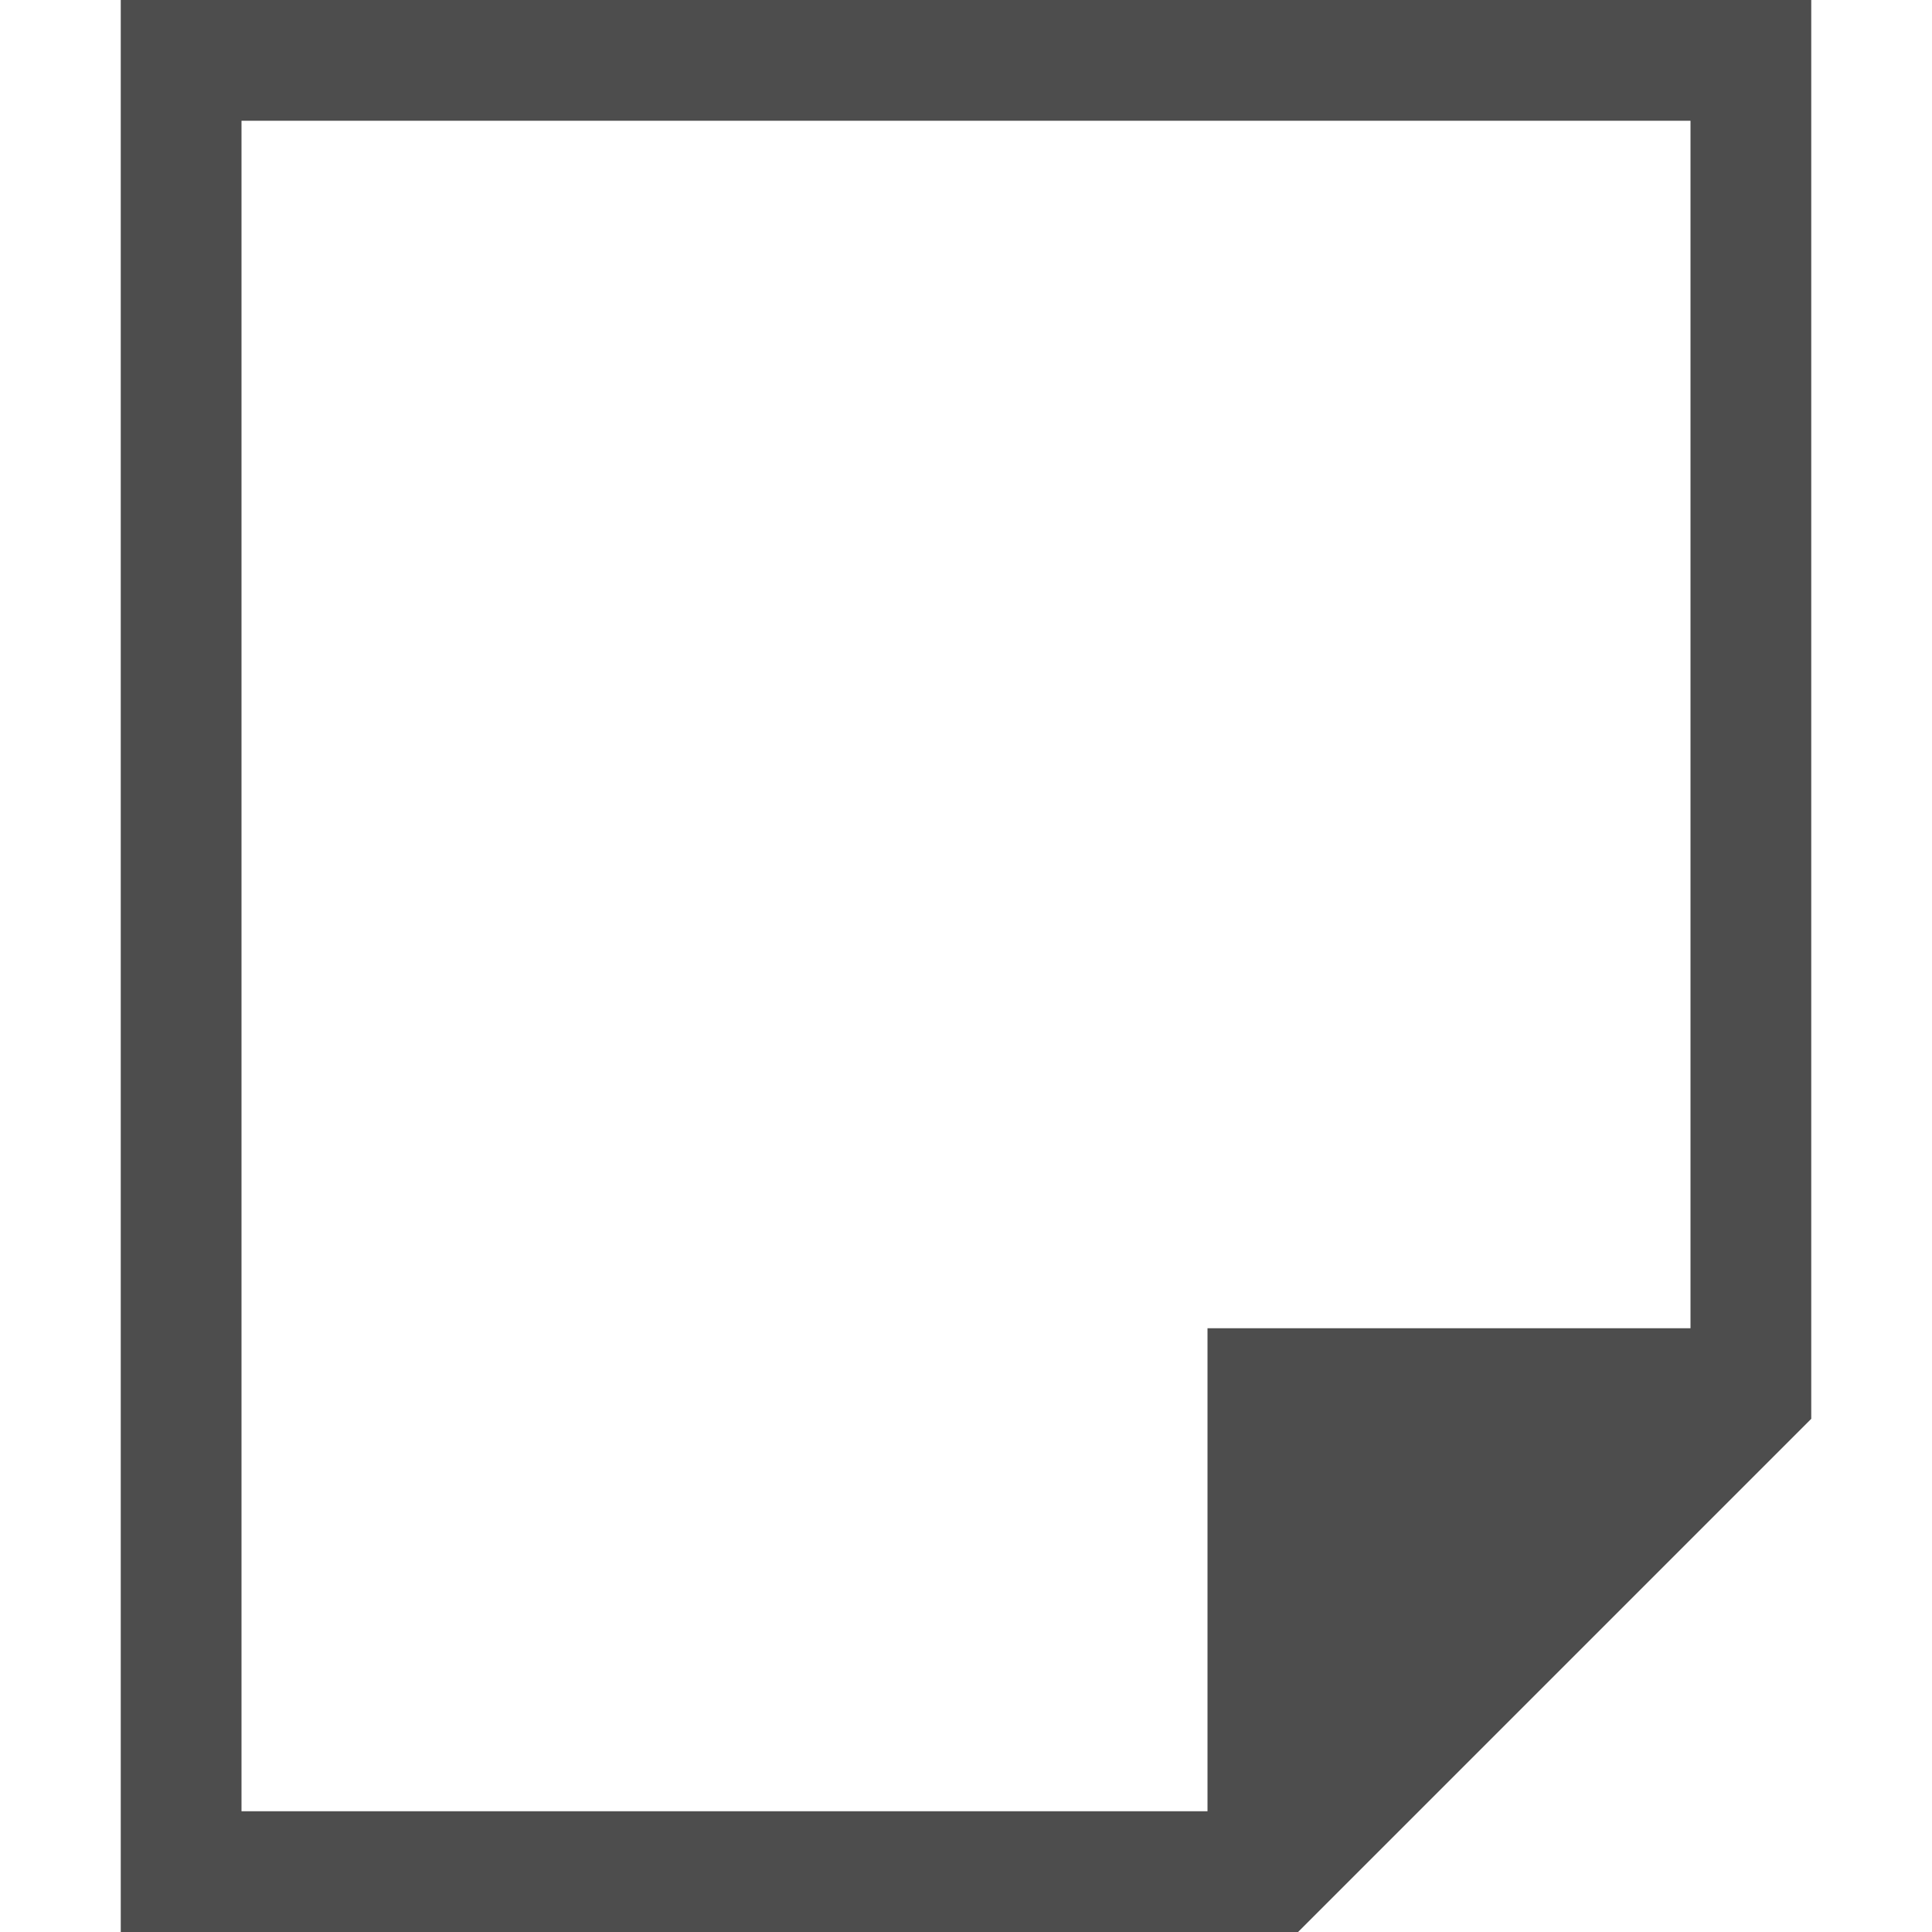
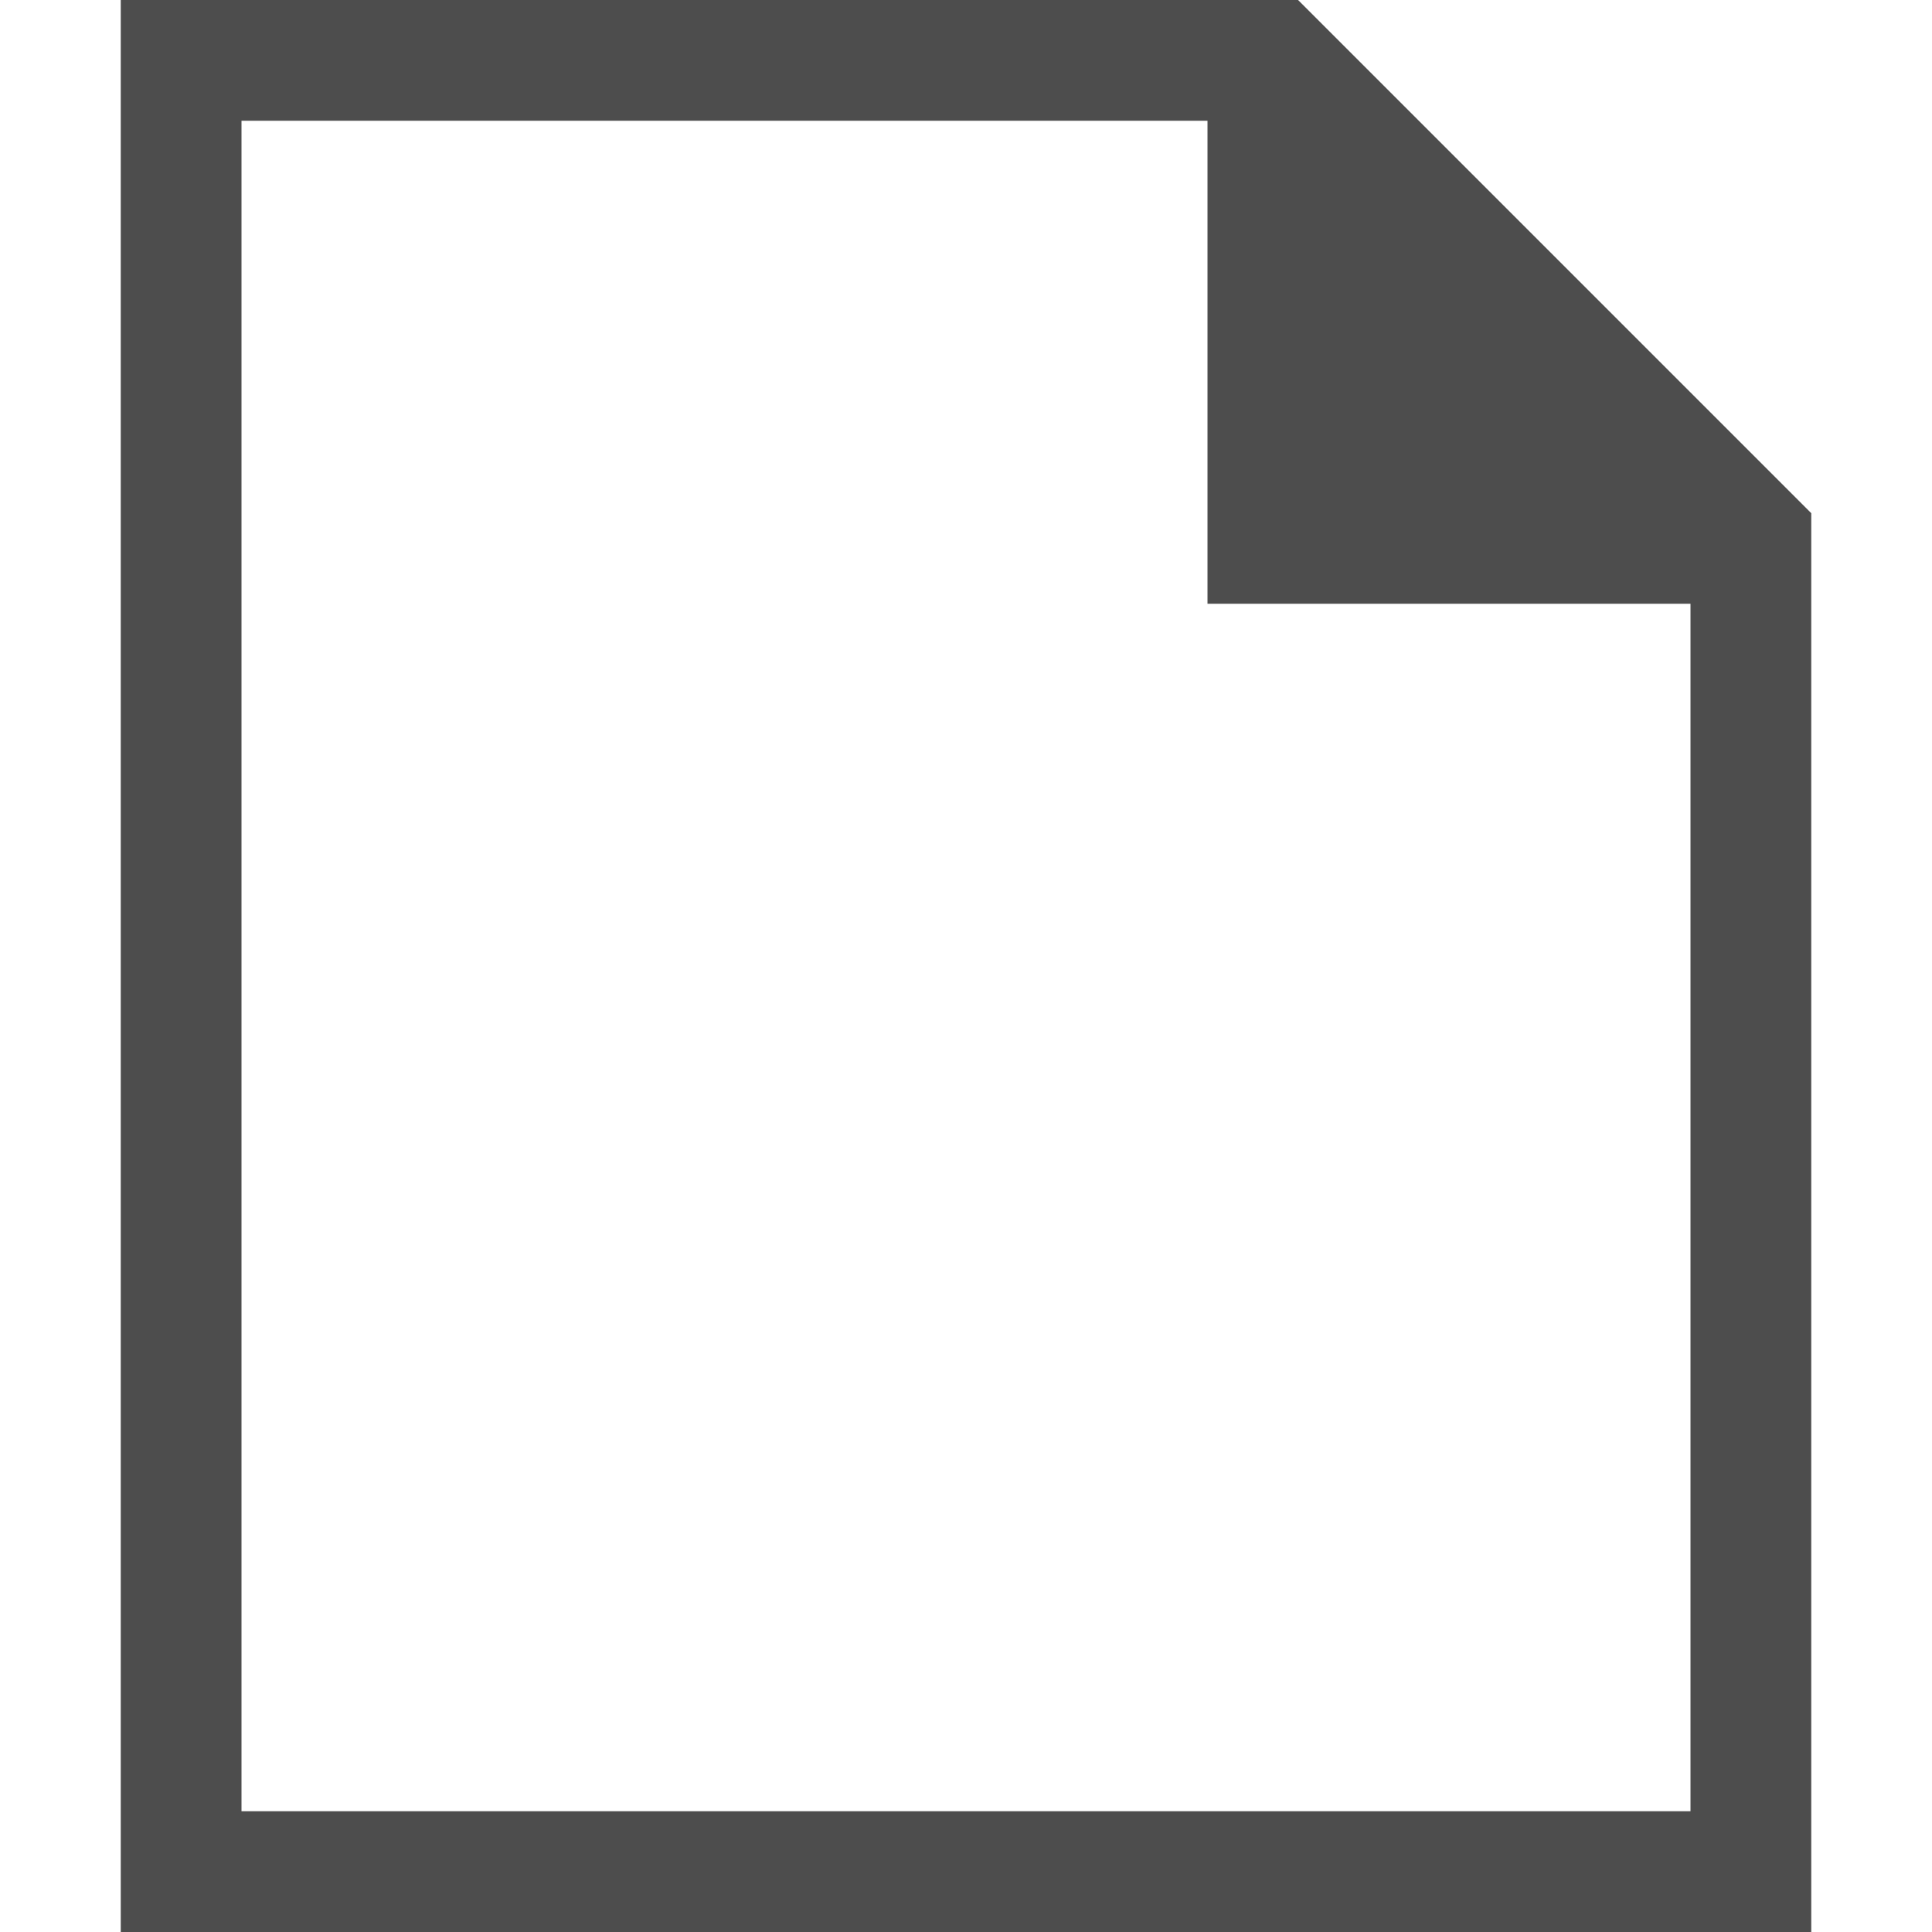
- <svg xmlns="http://www.w3.org/2000/svg" width="16" height="16" version="1.1">
-   <g transform="translate(-472,-180)">
-     <path d="m 473,180 v 16 h 9 0.75 L 487,191.75 V 191 180 Z m 1,1 h 12 v 10 h -4 v 4 h -8 z" style="fill:#4d4d4d" />
+ <svg xmlns="http://www.w3.org/2000/svg" width="16" height="16" version="1.1" id="svg6">
+   <defs id="defs10" />
+   <g transform="matrix(1,0,0,-1,-472,196)" id="g4">
+     <path d="m 473,180 v 16 h 9 0.75 L 487,191.75 V 191 180 Z m 1,1 h 12 v 10 h -4 v 4 h -8 z" style="fill:#4d4d4d" id="path2" />
  </g>
</svg>
